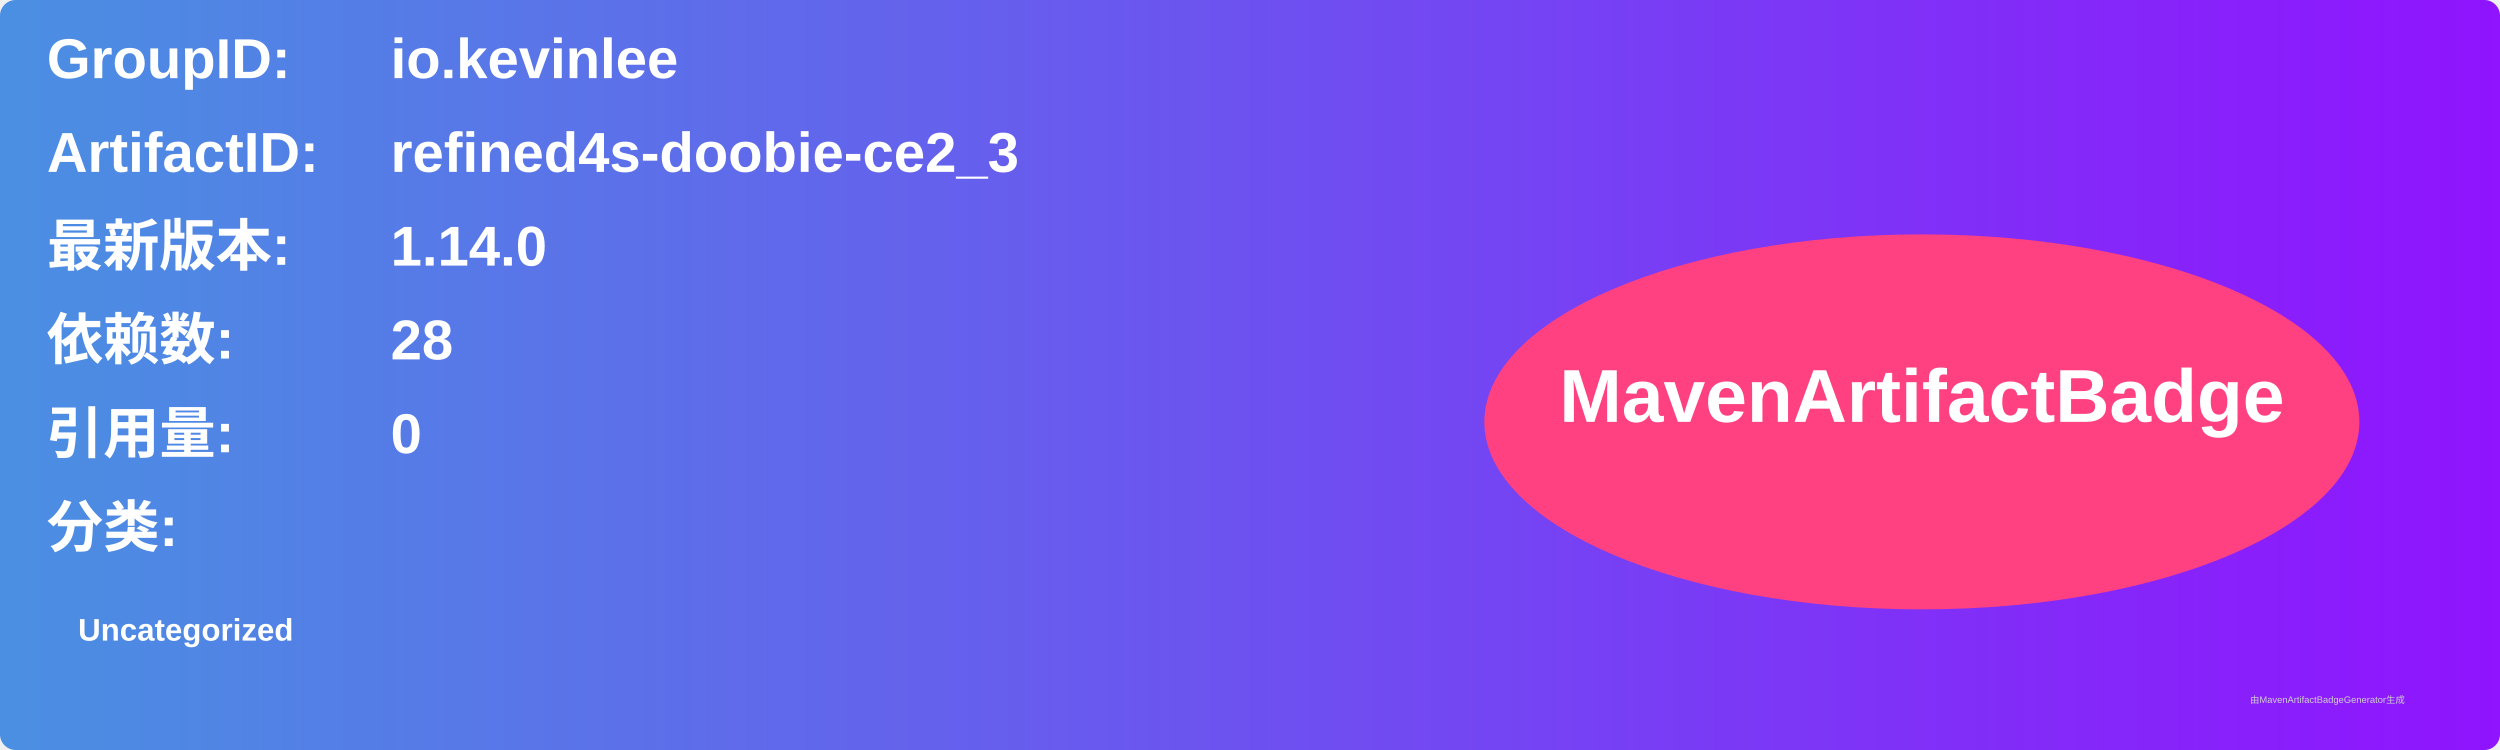
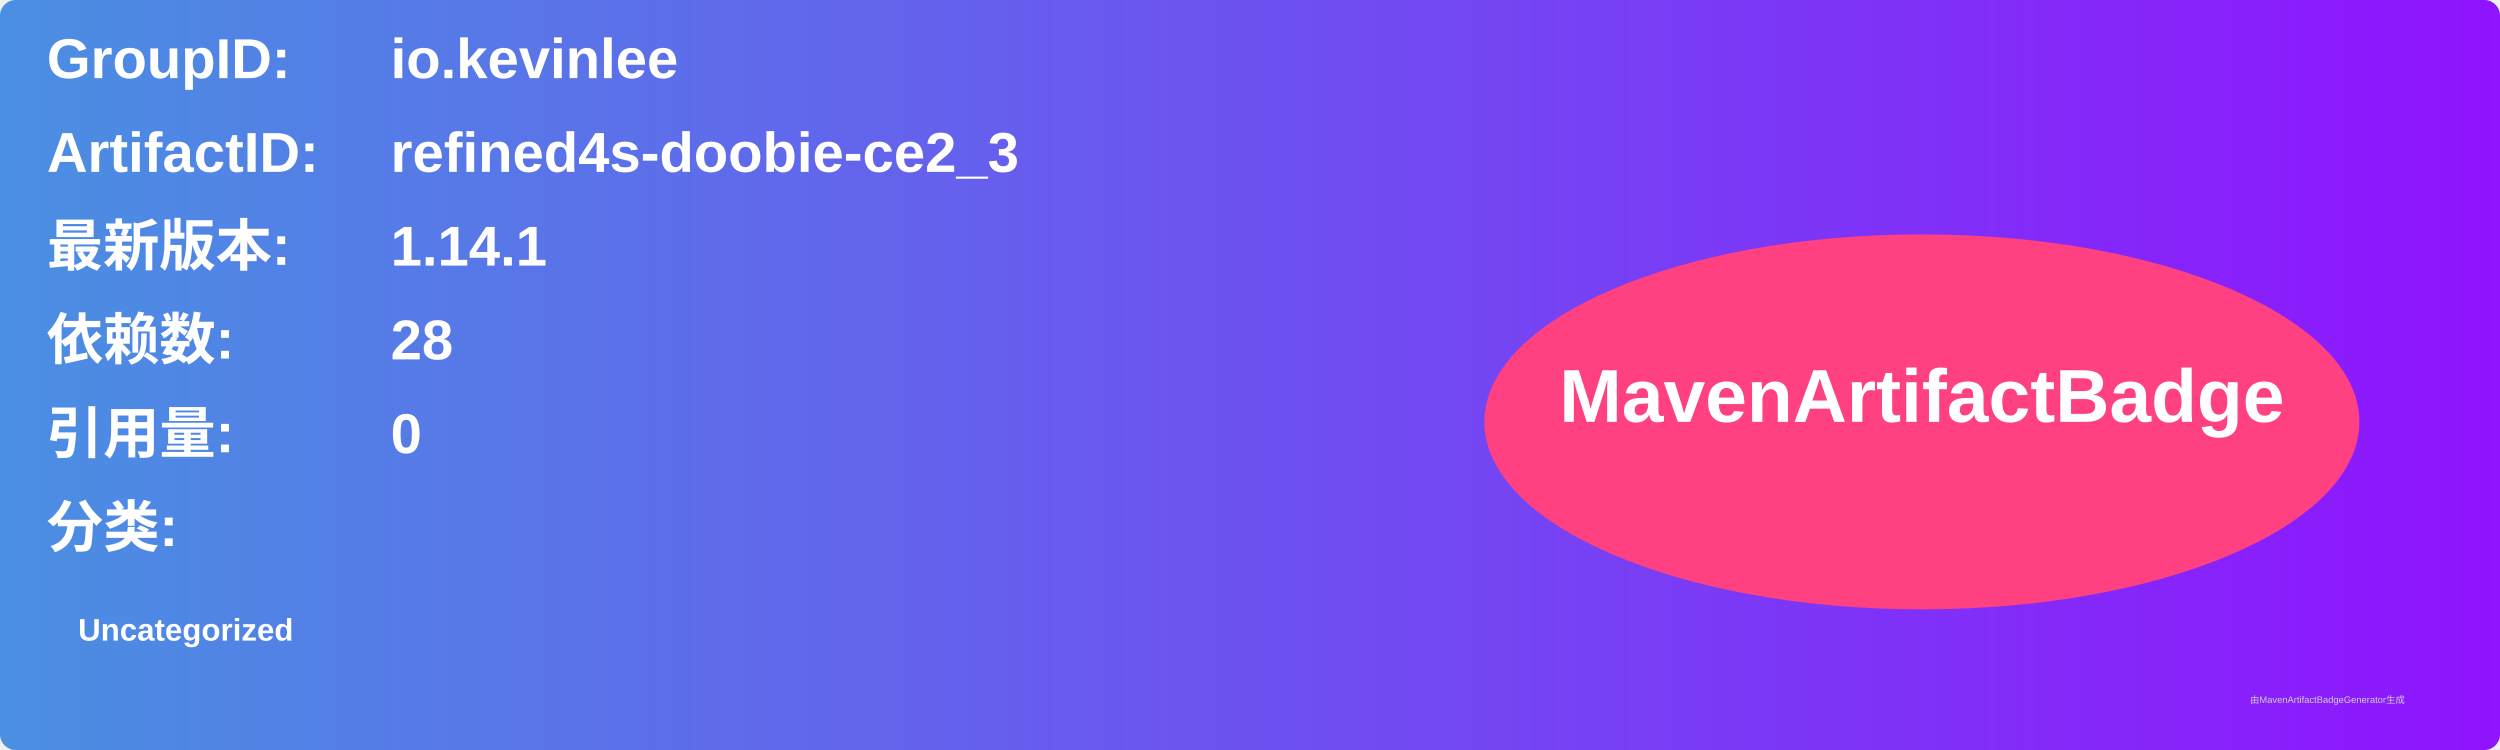
<svg xmlns="http://www.w3.org/2000/svg" width="800" height="240" viewBox="0 0 800 240">
  <linearGradient id="grad" x1="0%" y1="0%" x2="100%" y2="0%">
    <stop offset="0%" stop-color="#4a90e2" />
    <stop offset="100%" stop-color="#9013fe" />
  </linearGradient>
  <rect width="100%" height="100%" rx="5" ry="5" fill="url(#grad)" />
  <g transform="translate(15, 15)">
    <text x="0" y="10" font-family="Arial" font-size="18" fill="white" font-weight="bold" width="260">GroupID:</text>
    <text x="110" y="10" font-family="Arial" font-size="18" fill="white" font-weight="bold" width="460">io.kevinlee</text>
    <text x="0" y="40" font-family="Arial" font-size="18" fill="white" font-weight="bold" width="260">ArtifactID:</text>
    <text x="110" y="40" font-family="Arial" font-size="18" fill="white" font-weight="bold" width="460">refined4s-doobie-ce2_3</text>
    <text x="0" y="70" font-family="Arial" font-size="18" fill="white" font-weight="bold">最新版本:</text>
    <text x="110" y="70" font-family="Arial" font-size="18" fill="white" font-weight="bold">
-       <tspan font-weight="bold">1.14.0</tspan>
+       <tspan font-weight="bold">1.14.1</tspan>
    </text>
    <text x="0" y="100" font-family="Arial" font-size="18" fill="white" font-weight="bold">依赖数: </text>
    <text x="110" y="100" font-family="Arial" font-size="18" fill="white">
      <tspan font-weight="bold">28</tspan>
    </text>
    <text x="0" y="130" font-family="Arial" font-size="18" fill="white" font-weight="bold">引用量: </text>
    <text x="110" y="130" font-family="Arial" font-size="18" fill="white">
      <tspan font-weight="bold">0</tspan>
    </text>
    <text x="0" y="160" font-family="Arial" font-size="18" fill="white" font-weight="bold">分类:</text>
    <text x="10" y="190" font-family="Arial" font-size="10" fill="white">
      <tspan font-weight="bold">Uncategorized</tspan>
    </text>
    <ellipse cx="600" cy="120" rx="140" ry="60" fill="#ff4081" />
    <text x="600" y="120" text-anchor="middle" font-family="Arial" font-size="24" fill="white" font-weight="bold">MavenArtifactBadge</text>
  </g>
  <text x="720" y="225" font-family="Arial" font-size="3" fill="#d0d0d0">由MavenArtifactBadgeGenerator生成</text>
</svg>
